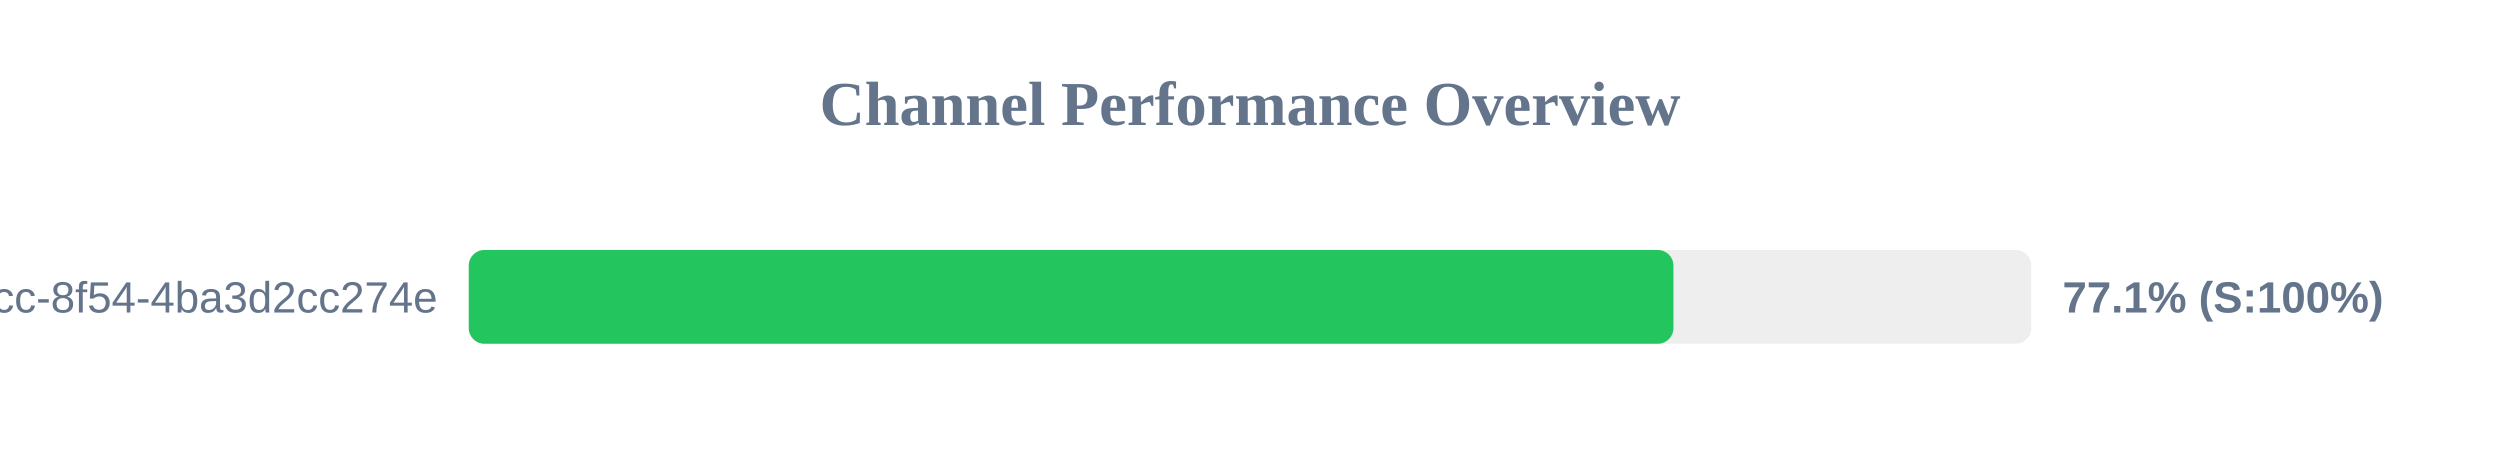
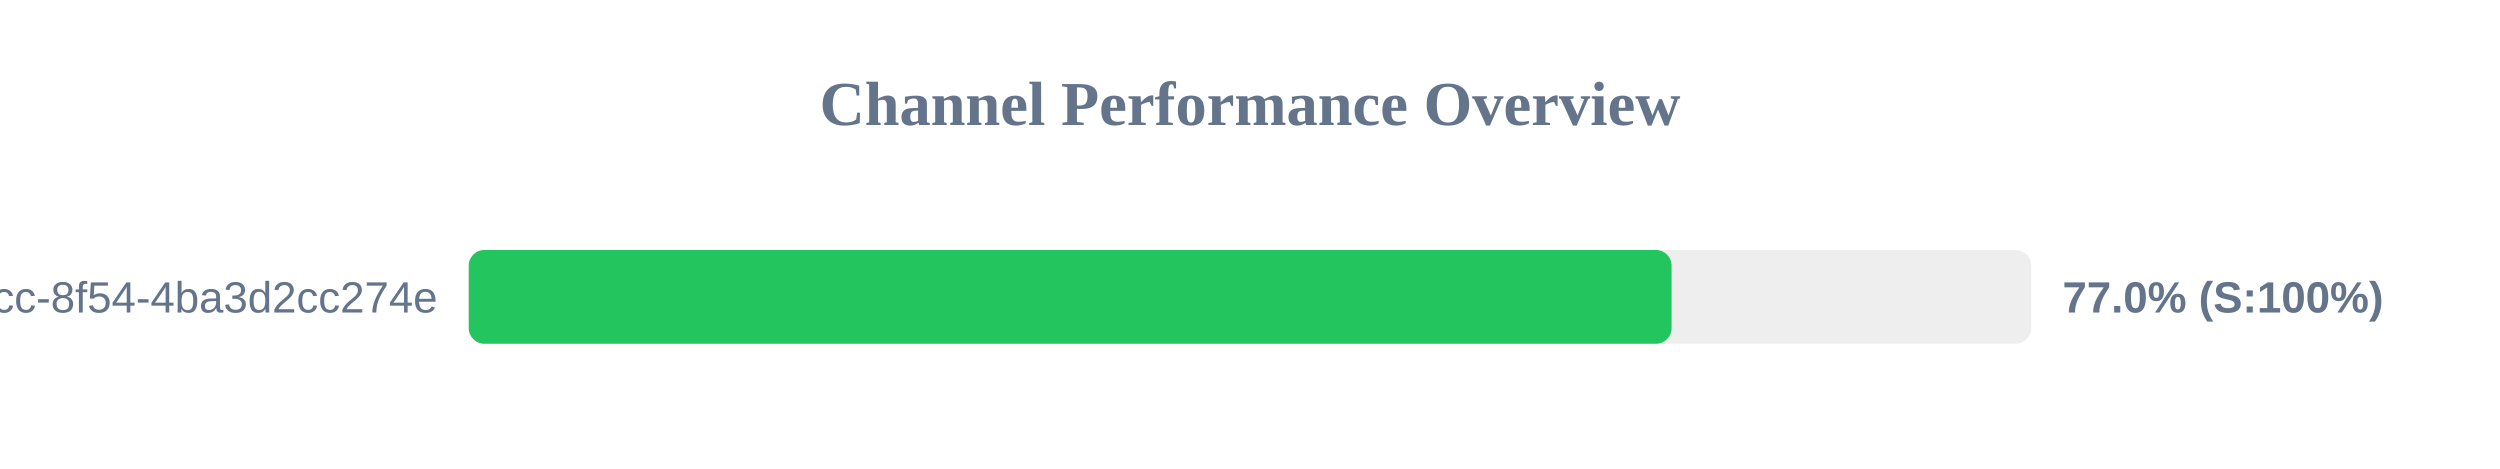
<svg xmlns="http://www.w3.org/2000/svg" width="800" height="150" version="1.1">
  <style>
        .row { font: 14px Arial; fill: #64748b; }
        .score { font: bold 14px Arial; fill: #64748b; }
    </style>
  <text x="400" y="40" text-anchor="middle" font-size="20px" font-weight="bold" fill="#64748b">Channel Performance Overview</text>
  <rect x="150" y="80" width="500" height="30" fill="#eee" rx="5" />
-   <rect x="150" y="80" width="385.5" height="30" fill="#22c55e" rx="5" />
+   <rect x="150" y="80" width="384.9" height="30" fill="#22c55e" rx="5" />
  <text x="140" y="100" text-anchor="end" class="row">?uuid=45cc0b3a-0adb-4dcc-8f54-4ba3d2cc274e</text>
-   <text x="660" y="100" text-anchor="start" class="score">77.1% (S:100%)</text>
+   <text x="660" y="100" text-anchor="start" class="score">77.0% (S:100%)</text>
</svg>
